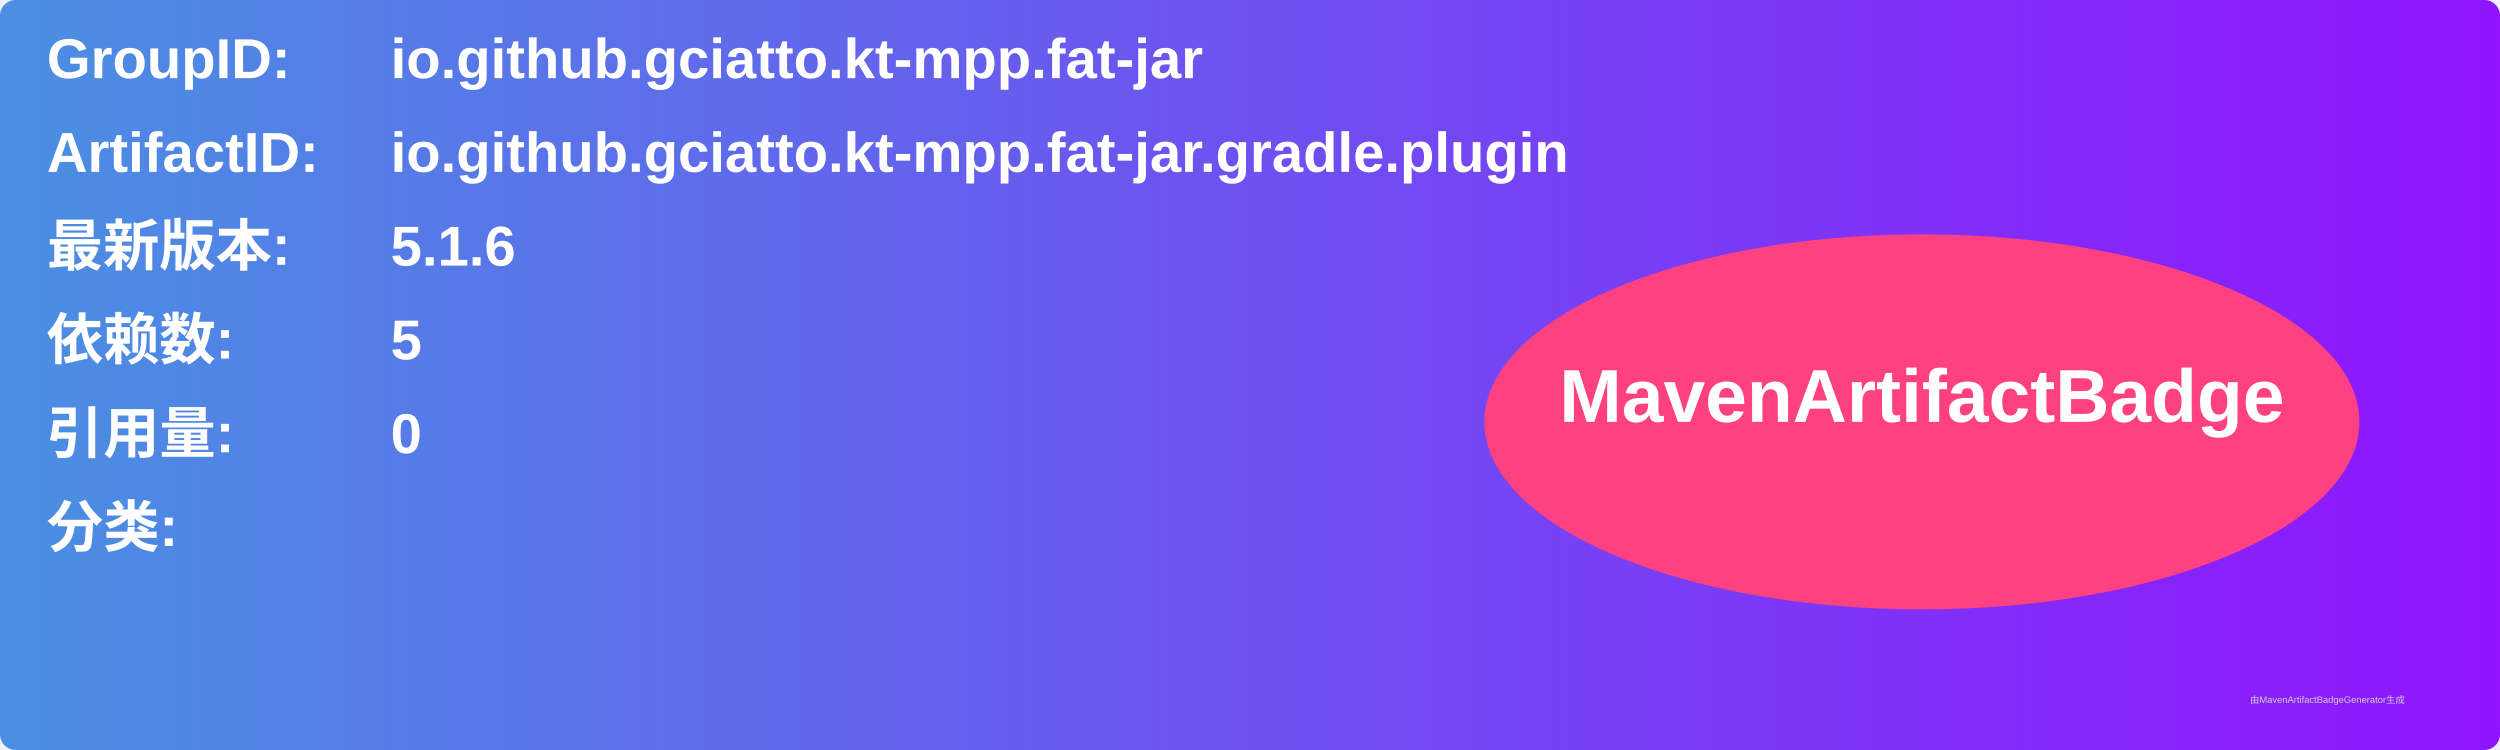
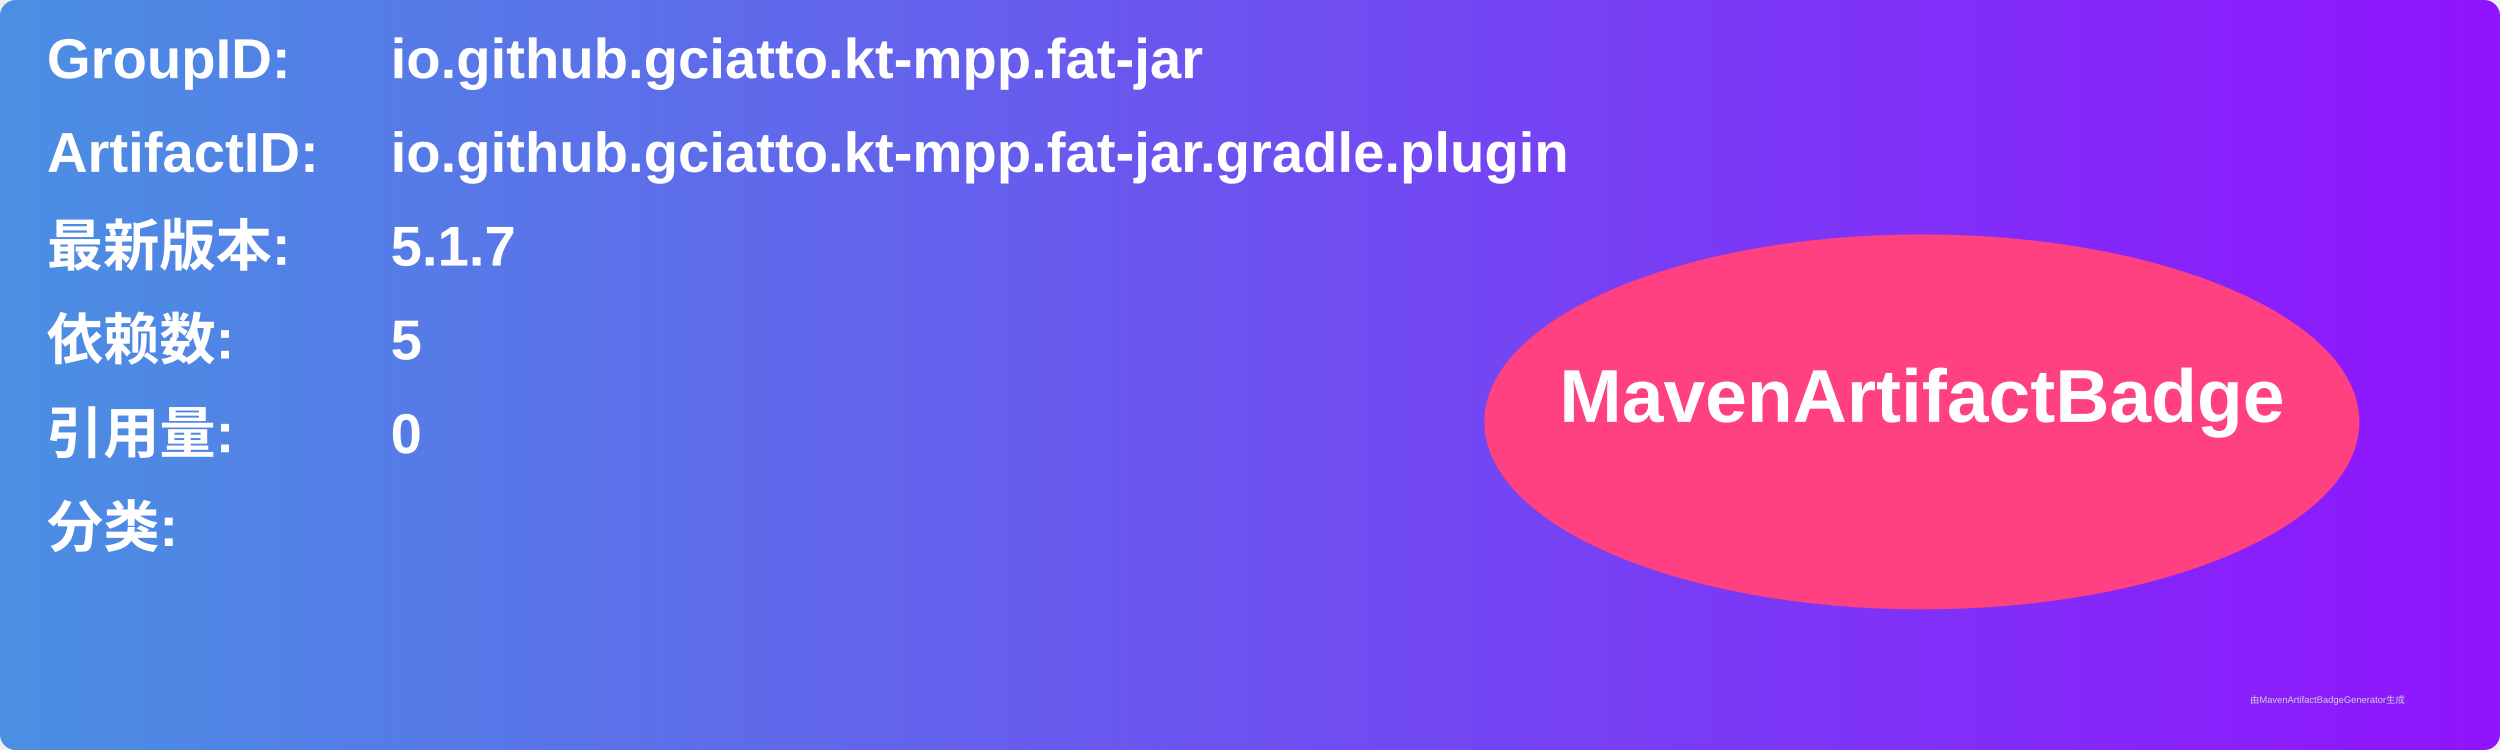
<svg xmlns="http://www.w3.org/2000/svg" width="800" height="240" viewBox="0 0 800 240">
  <linearGradient id="grad" x1="0%" y1="0%" x2="100%" y2="0%">
    <stop offset="0%" stop-color="#4a90e2" />
    <stop offset="100%" stop-color="#9013fe" />
  </linearGradient>
  <rect width="100%" height="100%" rx="5" ry="5" fill="url(#grad)" />
  <g transform="translate(15, 15)">
    <text x="0" y="10" font-family="Arial" font-size="18" fill="white" font-weight="bold" width="260">GroupID:</text>
    <text x="110" y="10" font-family="Arial" font-size="18" fill="white" font-weight="bold" width="460">io.github.gciatto.kt-mpp.fat-jar</text>
    <text x="0" y="40" font-family="Arial" font-size="18" fill="white" font-weight="bold" width="260">ArtifactID:</text>
    <text x="110" y="40" font-family="Arial" font-size="18" fill="white" font-weight="bold" width="460">io.github.gciatto.kt-mpp.fat-jar.gradle.plugin</text>
    <text x="0" y="70" font-family="Arial" font-size="18" fill="white" font-weight="bold">最新版本:</text>
    <text x="110" y="70" font-family="Arial" font-size="18" fill="white" font-weight="bold">
-       <tspan font-weight="bold">5.1.6</tspan>
+       <tspan font-weight="bold">5.1.7</tspan>
    </text>
    <text x="0" y="100" font-family="Arial" font-size="18" fill="white" font-weight="bold">依赖数: </text>
    <text x="110" y="100" font-family="Arial" font-size="18" fill="white">
      <tspan font-weight="bold">5</tspan>
    </text>
    <text x="0" y="130" font-family="Arial" font-size="18" fill="white" font-weight="bold">引用量: </text>
    <text x="110" y="130" font-family="Arial" font-size="18" fill="white">
      <tspan font-weight="bold">0</tspan>
    </text>
    <text x="0" y="160" font-family="Arial" font-size="18" fill="white" font-weight="bold">分类:</text>
    <text x="10" y="190" font-family="Arial" font-size="10" fill="white">
      <tspan font-weight="bold" />
    </text>
    <ellipse cx="600" cy="120" rx="140" ry="60" fill="#ff4081" />
    <text x="600" y="120" text-anchor="middle" font-family="Arial" font-size="24" fill="white" font-weight="bold">MavenArtifactBadge</text>
  </g>
  <text x="720" y="225" font-family="Arial" font-size="3" fill="#d0d0d0">由MavenArtifactBadgeGenerator生成</text>
</svg>
